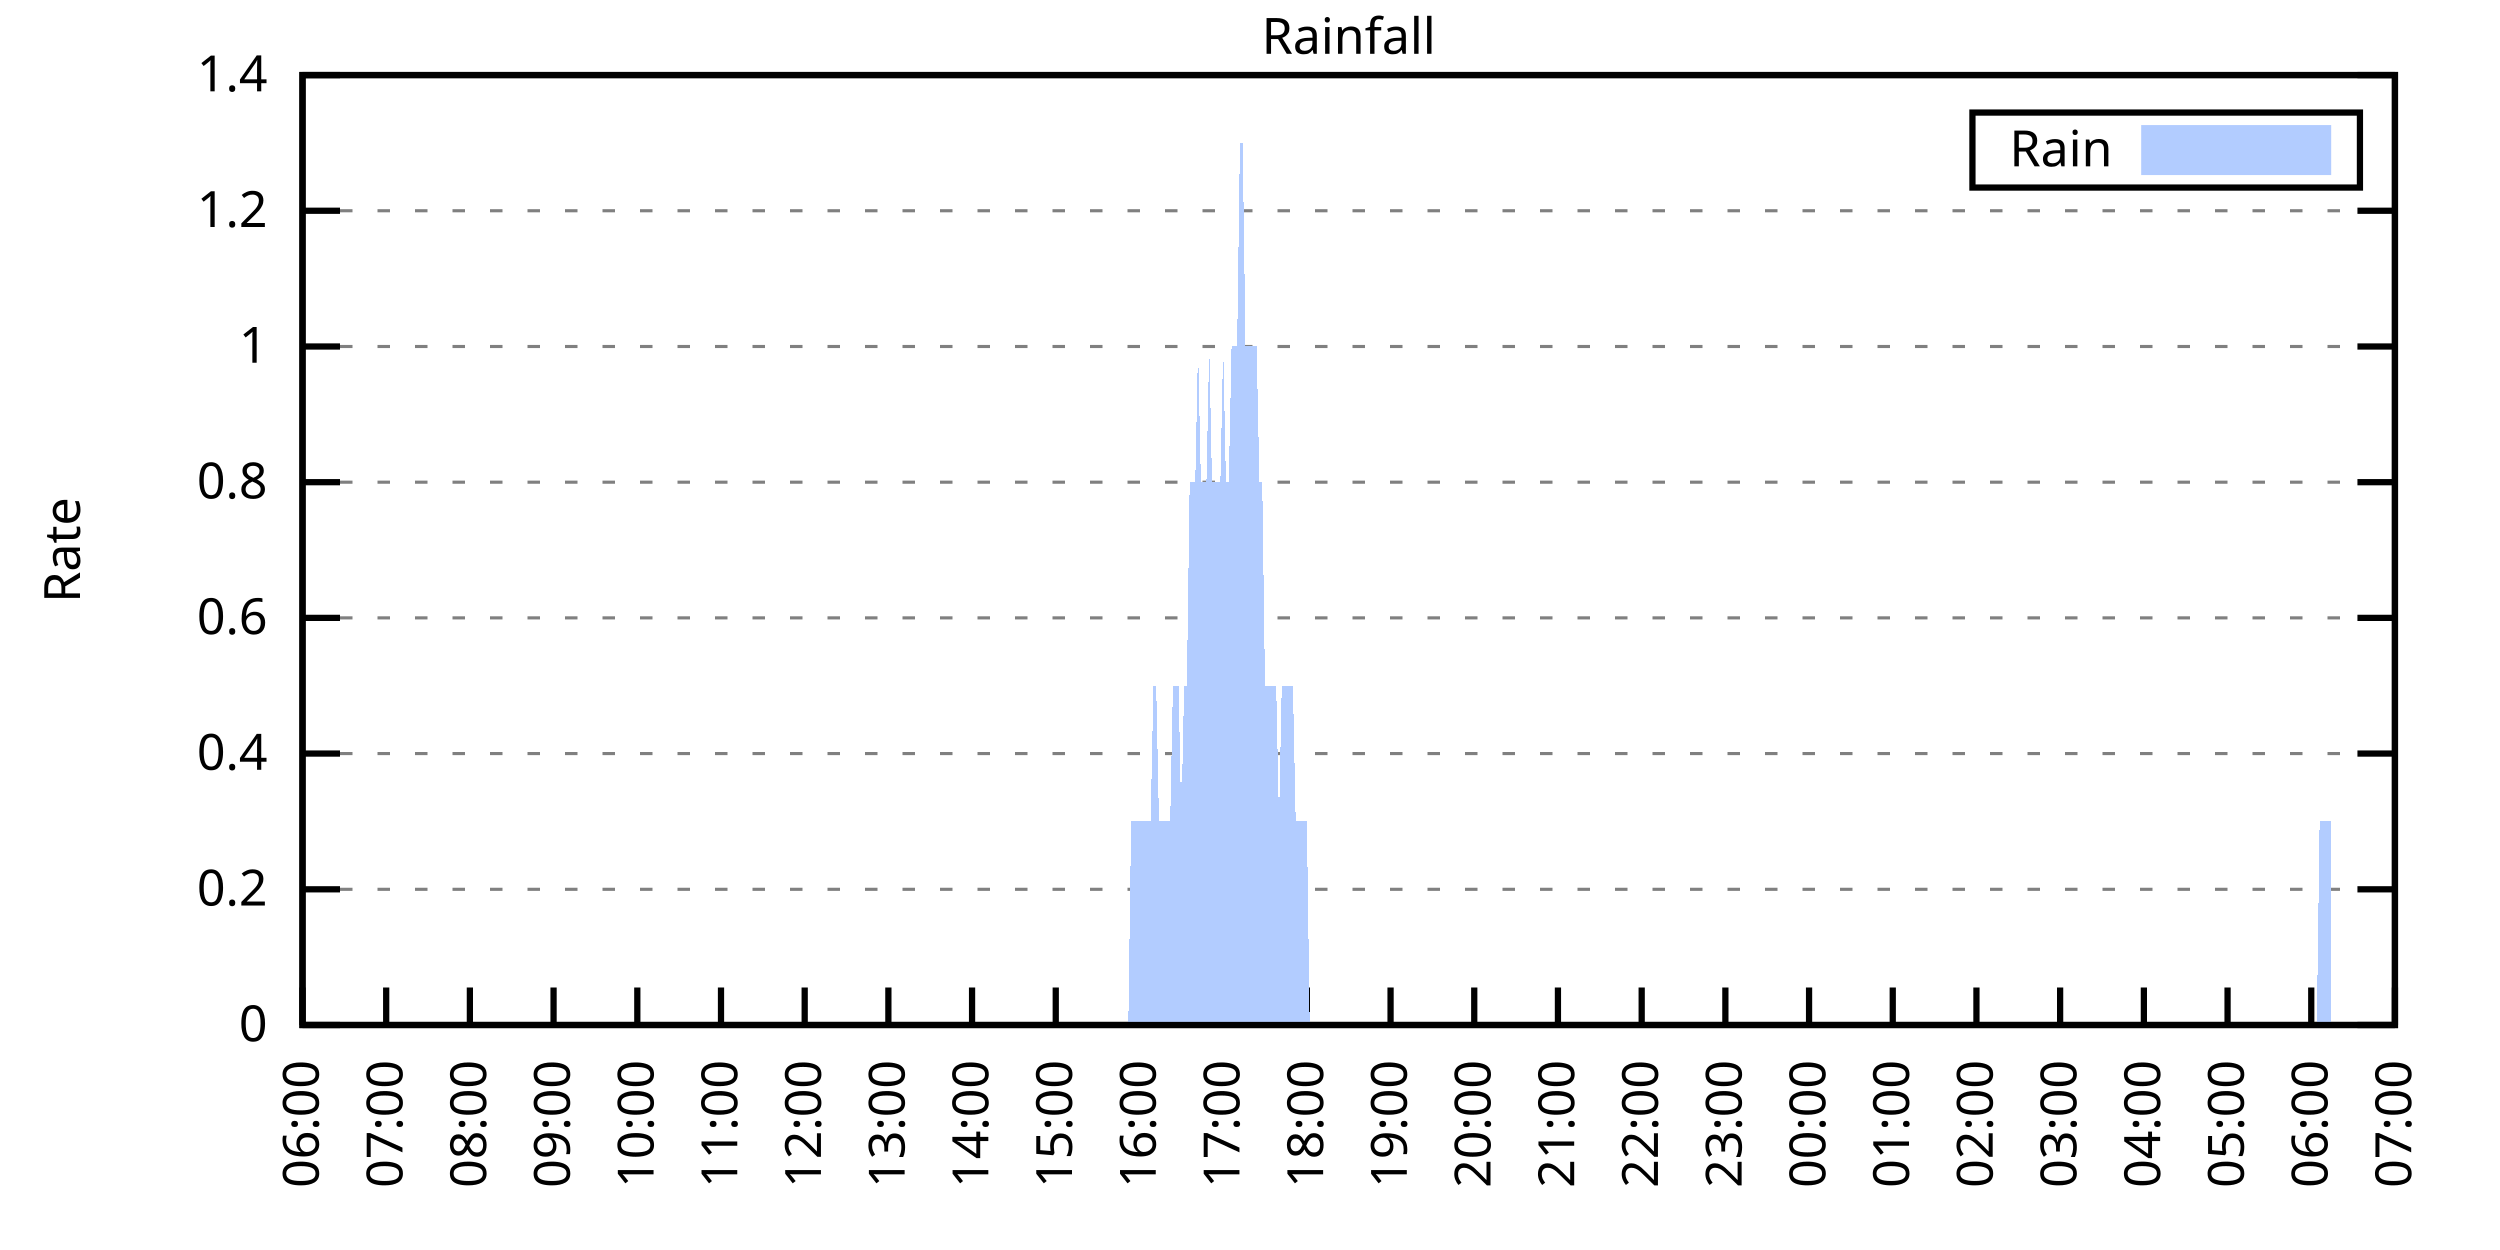
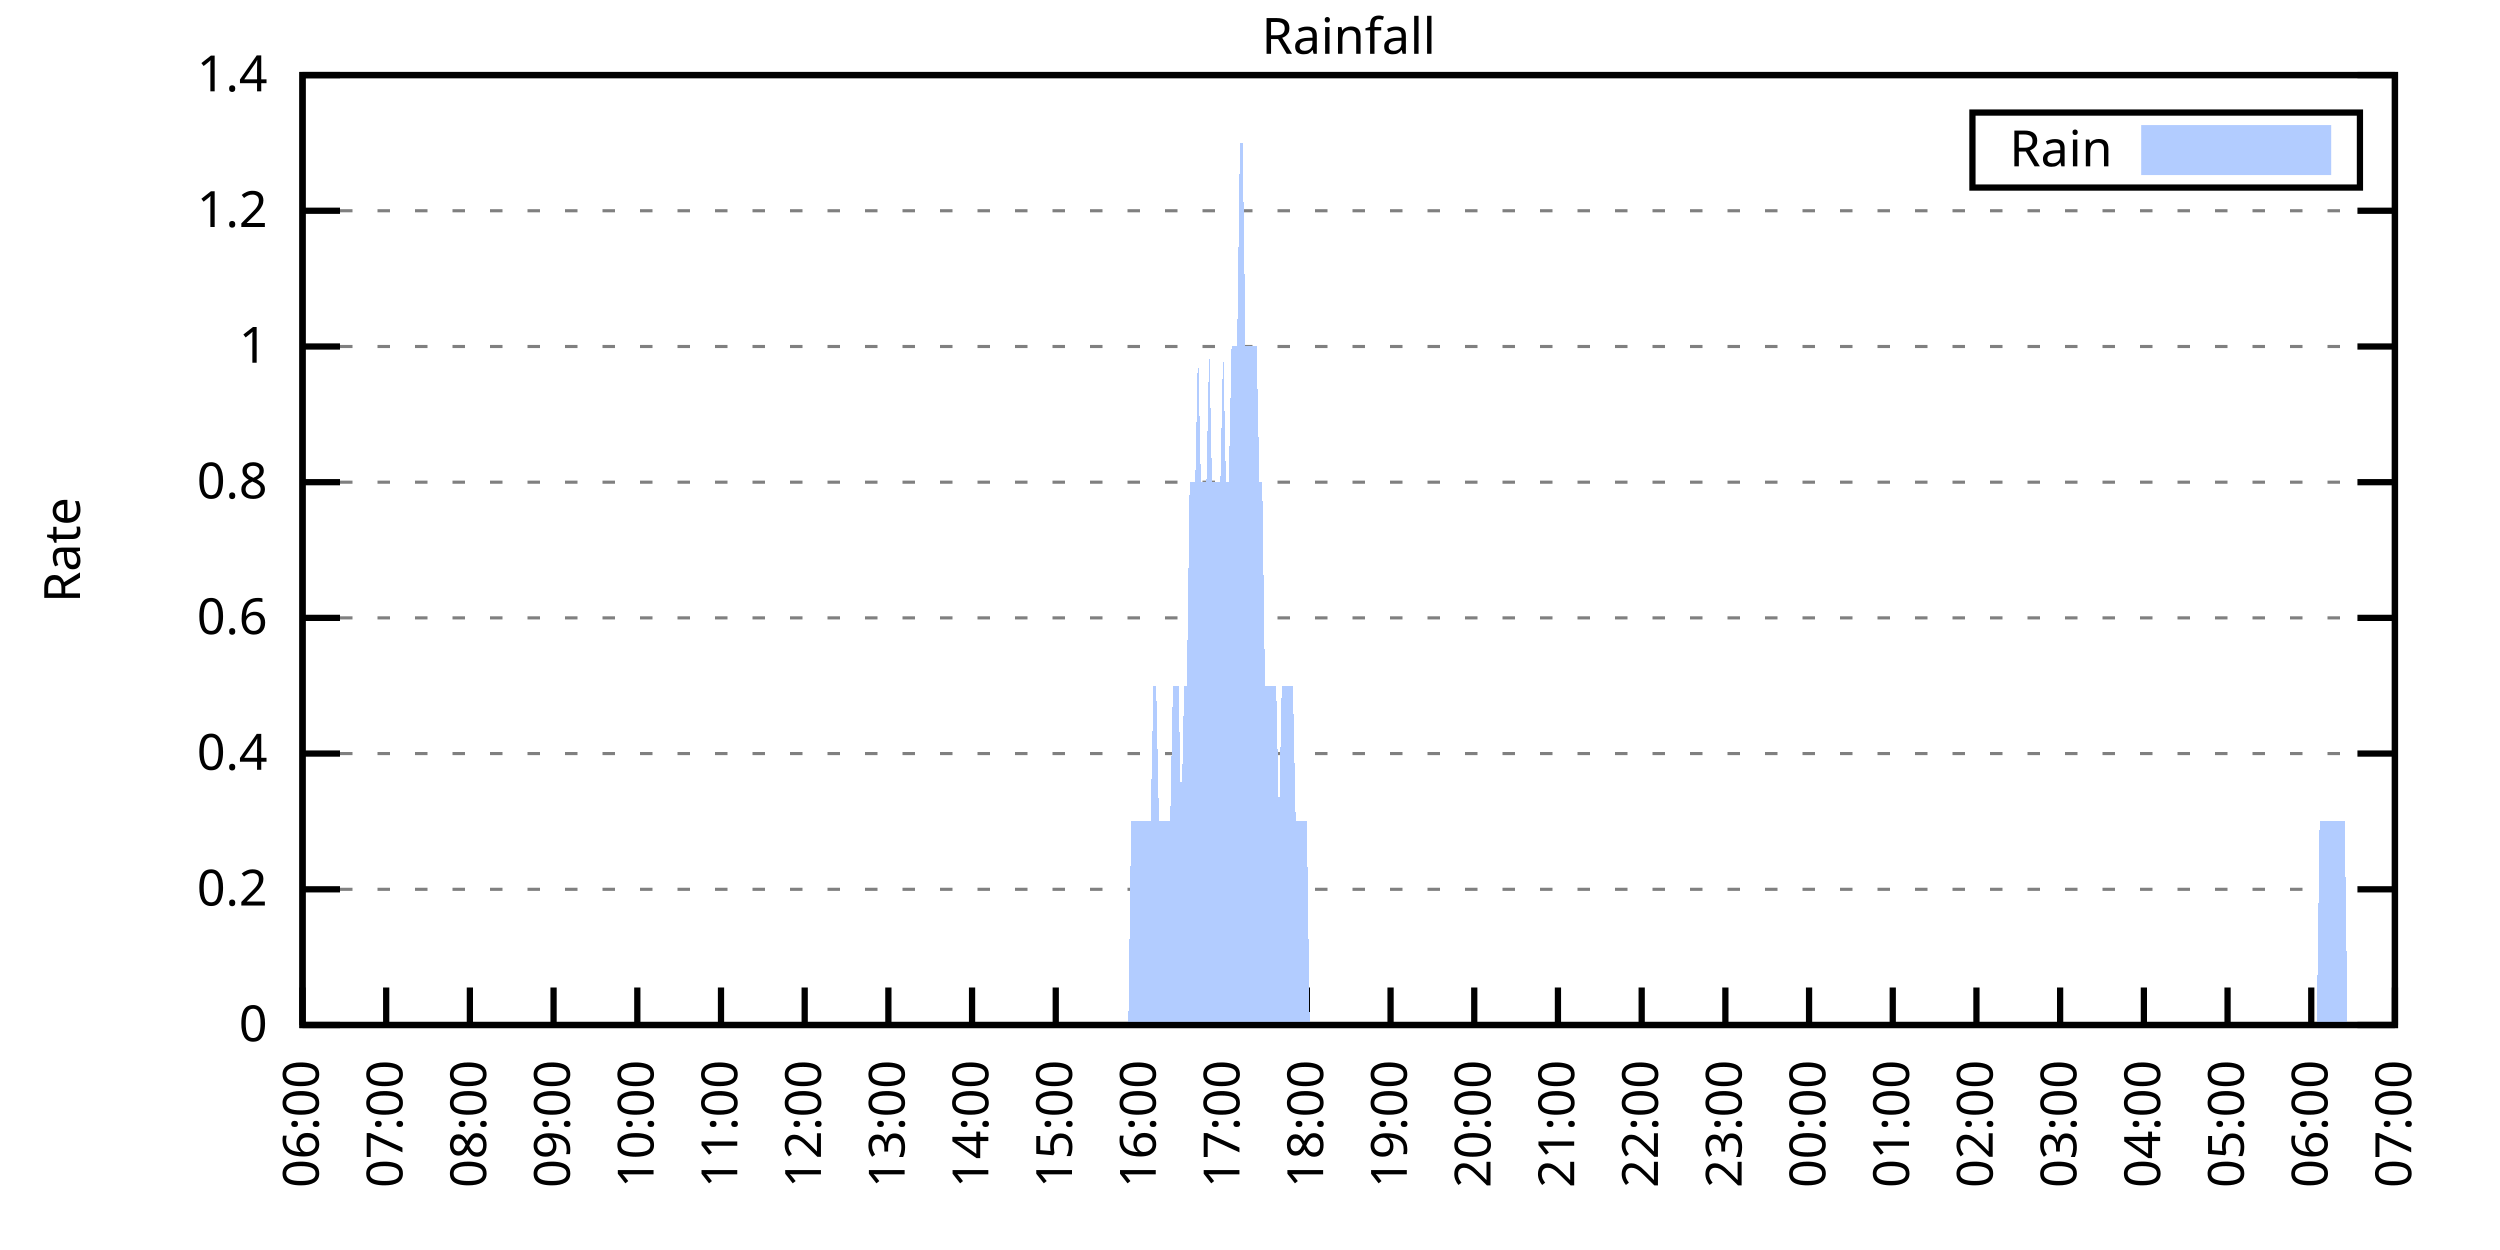
<svg xmlns="http://www.w3.org/2000/svg" xmlns:xlink="http://www.w3.org/1999/xlink" width="400" height="200" viewBox="0 0 400 200">
  <g id="gnuplot_canvas">
    <rect x="0" y="0" width="400" height="200" fill="none" />
    <defs>
      <circle id="gpDot" r="0.5" stroke-width="0.5" stroke="currentColor" />
      <path id="gpPt0" stroke-width="0.333" stroke="currentColor" d="M-1,0 h2 M0,-1 v2" />
      <path id="gpPt1" stroke-width="0.333" stroke="currentColor" d="M-1,-1 L1,1 M1,-1 L-1,1" />
      <path id="gpPt2" stroke-width="0.333" stroke="currentColor" d="M-1,0 L1,0 M0,-1 L0,1 M-1,-1 L1,1 M-1,1 L1,-1" />
      <rect id="gpPt3" stroke-width="0.333" stroke="currentColor" x="-1" y="-1" width="2" height="2" />
      <rect id="gpPt4" stroke-width="0.333" stroke="currentColor" fill="currentColor" x="-1" y="-1" width="2" height="2" />
      <circle id="gpPt5" stroke-width="0.333" stroke="currentColor" cx="0" cy="0" r="1" />
      <use xlink:href="#gpPt5" id="gpPt6" fill="currentColor" stroke="none" />
      <path id="gpPt7" stroke-width="0.333" stroke="currentColor" d="M0,-1.33 L-1.33,0.67 L1.33,0.67 z" />
      <use xlink:href="#gpPt7" id="gpPt8" fill="currentColor" stroke="none" />
      <use xlink:href="#gpPt7" id="gpPt9" stroke="currentColor" transform="rotate(180)" />
      <use xlink:href="#gpPt9" id="gpPt10" fill="currentColor" stroke="none" />
      <use xlink:href="#gpPt3" id="gpPt11" stroke="currentColor" transform="rotate(45)" />
      <use xlink:href="#gpPt11" id="gpPt12" fill="currentColor" stroke="none" />
      <path id="gpPt13" stroke-width="0.333" stroke="currentColor" d="M0,1.330 L1.265,0.411 L0.782,-1.067 L-0.782,-1.076 L-1.265,0.411 z" />
      <use xlink:href="#gpPt13" id="gpPt14" fill="currentColor" stroke="none" />
      <filter id="textbox" filterUnits="objectBoundingBox" x="0" y="0" height="1" width="1">
        <feFlood flood-color="white" flood-opacity="1" result="bgnd" />
        <feComposite in="SourceGraphic" in2="bgnd" operator="atop" />
      </filter>
      <filter id="greybox" filterUnits="objectBoundingBox" x="0" y="0" height="1" width="1">
        <feFlood flood-color="lightgrey" flood-opacity="1" result="grey" />
        <feComposite in="SourceGraphic" in2="grey" operator="atop" />
      </filter>
    </defs>
    <g fill="none" color="white" stroke="currentColor" stroke-width="1.00" stroke-linecap="butt" stroke-linejoin="miter">
</g>
    <g fill="none" color="black" stroke="currentColor" stroke-width="1.00" stroke-linecap="butt" stroke-linejoin="miter">
      <g stroke="none" shape-rendering="crispEdges">
        <polygon fill="rgb(255, 255, 255)" points="48.40,164.00 383.18,164.00 383.18,12.02 48.40,12.02 " />
      </g>
    </g>
    <g fill="none" color="black" stroke="currentColor" stroke-width="1.00" stroke-linecap="butt" stroke-linejoin="miter">
</g>
    <g fill="none" color="black" stroke="black" stroke-width="0.50" stroke-linecap="butt" stroke-linejoin="miter">
</g>
    <g fill="none" color="gray" stroke="currentColor" stroke-width="0.50" stroke-linecap="butt" stroke-linejoin="miter">
      <path stroke="gray" stroke-dasharray="2,4" class="gridline" d="M48.40,164.00 L383.19,164.00  " />
    </g>
    <g fill="none" color="gray" stroke="gray" stroke-width="1.00" stroke-linecap="butt" stroke-linejoin="miter">
</g>
    <g fill="none" color="black" stroke="currentColor" stroke-width="1.00" stroke-linecap="butt" stroke-linejoin="miter">
      <path stroke="black" d="M48.40,164.00 L54.40,164.00 M383.19,164.00 L377.19,164.00  " />
      <g transform="translate(42.80,166.60)" stroke="none" fill="black" font-family="Sans" font-size="8.00" text-anchor="end">
        <text>
          <tspan font-family="Sans"> 0</tspan>
        </text>
      </g>
    </g>
    <g fill="none" color="black" stroke="currentColor" stroke-width="1.00" stroke-linecap="butt" stroke-linejoin="miter">
</g>
    <g fill="none" color="black" stroke="black" stroke-width="0.50" stroke-linecap="butt" stroke-linejoin="miter">
</g>
    <g fill="none" color="gray" stroke="currentColor" stroke-width="0.50" stroke-linecap="butt" stroke-linejoin="miter">
      <path stroke="gray" stroke-dasharray="2,4" class="gridline" d="M48.40,142.29 L383.19,142.29  " />
    </g>
    <g fill="none" color="gray" stroke="gray" stroke-width="1.00" stroke-linecap="butt" stroke-linejoin="miter">
</g>
    <g fill="none" color="black" stroke="currentColor" stroke-width="1.00" stroke-linecap="butt" stroke-linejoin="miter">
      <path stroke="black" d="M48.40,142.29 L54.40,142.29 M383.19,142.29 L377.19,142.29  " />
      <g transform="translate(42.80,144.89)" stroke="none" fill="black" font-family="Sans" font-size="8.00" text-anchor="end">
        <text>
          <tspan font-family="Sans"> 0.2</tspan>
        </text>
      </g>
    </g>
    <g fill="none" color="black" stroke="currentColor" stroke-width="1.00" stroke-linecap="butt" stroke-linejoin="miter">
</g>
    <g fill="none" color="black" stroke="black" stroke-width="0.50" stroke-linecap="butt" stroke-linejoin="miter">
</g>
    <g fill="none" color="gray" stroke="currentColor" stroke-width="0.50" stroke-linecap="butt" stroke-linejoin="miter">
      <path stroke="gray" stroke-dasharray="2,4" class="gridline" d="M48.40,120.57 L383.19,120.57  " />
    </g>
    <g fill="none" color="gray" stroke="gray" stroke-width="1.00" stroke-linecap="butt" stroke-linejoin="miter">
</g>
    <g fill="none" color="black" stroke="currentColor" stroke-width="1.00" stroke-linecap="butt" stroke-linejoin="miter">
      <path stroke="black" d="M48.40,120.57 L54.40,120.57 M383.19,120.57 L377.19,120.57  " />
      <g transform="translate(42.80,123.17)" stroke="none" fill="black" font-family="Sans" font-size="8.00" text-anchor="end">
        <text>
          <tspan font-family="Sans"> 0.4</tspan>
        </text>
      </g>
    </g>
    <g fill="none" color="black" stroke="currentColor" stroke-width="1.00" stroke-linecap="butt" stroke-linejoin="miter">
</g>
    <g fill="none" color="black" stroke="black" stroke-width="0.50" stroke-linecap="butt" stroke-linejoin="miter">
</g>
    <g fill="none" color="gray" stroke="currentColor" stroke-width="0.50" stroke-linecap="butt" stroke-linejoin="miter">
      <path stroke="gray" stroke-dasharray="2,4" class="gridline" d="M48.40,98.86 L383.19,98.86  " />
    </g>
    <g fill="none" color="gray" stroke="gray" stroke-width="1.00" stroke-linecap="butt" stroke-linejoin="miter">
</g>
    <g fill="none" color="black" stroke="currentColor" stroke-width="1.00" stroke-linecap="butt" stroke-linejoin="miter">
      <path stroke="black" d="M48.40,98.86 L54.40,98.86 M383.19,98.86 L377.19,98.86  " />
      <g transform="translate(42.80,101.46)" stroke="none" fill="black" font-family="Sans" font-size="8.00" text-anchor="end">
        <text>
          <tspan font-family="Sans"> 0.6</tspan>
        </text>
      </g>
    </g>
    <g fill="none" color="black" stroke="currentColor" stroke-width="1.00" stroke-linecap="butt" stroke-linejoin="miter">
</g>
    <g fill="none" color="black" stroke="black" stroke-width="0.50" stroke-linecap="butt" stroke-linejoin="miter">
</g>
    <g fill="none" color="gray" stroke="currentColor" stroke-width="0.50" stroke-linecap="butt" stroke-linejoin="miter">
      <path stroke="gray" stroke-dasharray="2,4" class="gridline" d="M48.40,77.15 L383.19,77.15  " />
    </g>
    <g fill="none" color="gray" stroke="gray" stroke-width="1.00" stroke-linecap="butt" stroke-linejoin="miter">
</g>
    <g fill="none" color="black" stroke="currentColor" stroke-width="1.00" stroke-linecap="butt" stroke-linejoin="miter">
      <path stroke="black" d="M48.40,77.15 L54.40,77.15 M383.19,77.15 L377.19,77.15  " />
      <g transform="translate(42.80,79.75)" stroke="none" fill="black" font-family="Sans" font-size="8.00" text-anchor="end">
        <text>
          <tspan font-family="Sans"> 0.8</tspan>
        </text>
      </g>
    </g>
    <g fill="none" color="black" stroke="currentColor" stroke-width="1.00" stroke-linecap="butt" stroke-linejoin="miter">
</g>
    <g fill="none" color="black" stroke="black" stroke-width="0.50" stroke-linecap="butt" stroke-linejoin="miter">
</g>
    <g fill="none" color="gray" stroke="currentColor" stroke-width="0.50" stroke-linecap="butt" stroke-linejoin="miter">
      <path stroke="gray" stroke-dasharray="2,4" class="gridline" d="M48.40,55.44 L383.19,55.44  " />
    </g>
    <g fill="none" color="gray" stroke="gray" stroke-width="1.00" stroke-linecap="butt" stroke-linejoin="miter">
</g>
    <g fill="none" color="black" stroke="currentColor" stroke-width="1.00" stroke-linecap="butt" stroke-linejoin="miter">
      <path stroke="black" d="M48.40,55.44 L54.40,55.44 M383.19,55.44 L377.19,55.44  " />
      <g transform="translate(42.80,58.04)" stroke="none" fill="black" font-family="Sans" font-size="8.00" text-anchor="end">
        <text>
          <tspan font-family="Sans"> 1</tspan>
        </text>
      </g>
    </g>
    <g fill="none" color="black" stroke="currentColor" stroke-width="1.00" stroke-linecap="butt" stroke-linejoin="miter">
</g>
    <g fill="none" color="black" stroke="black" stroke-width="0.50" stroke-linecap="butt" stroke-linejoin="miter">
</g>
    <g fill="none" color="gray" stroke="currentColor" stroke-width="0.50" stroke-linecap="butt" stroke-linejoin="miter">
      <path stroke="gray" stroke-dasharray="2,4" class="gridline" d="M48.40,33.72 L383.19,33.72  " />
    </g>
    <g fill="none" color="gray" stroke="gray" stroke-width="1.00" stroke-linecap="butt" stroke-linejoin="miter">
</g>
    <g fill="none" color="black" stroke="currentColor" stroke-width="1.00" stroke-linecap="butt" stroke-linejoin="miter">
      <path stroke="black" d="M48.40,33.72 L54.40,33.72 M383.19,33.72 L377.19,33.72  " />
      <g transform="translate(42.80,36.32)" stroke="none" fill="black" font-family="Sans" font-size="8.00" text-anchor="end">
        <text>
          <tspan font-family="Sans"> 1.2</tspan>
        </text>
      </g>
    </g>
    <g fill="none" color="black" stroke="currentColor" stroke-width="1.00" stroke-linecap="butt" stroke-linejoin="miter">
</g>
    <g fill="none" color="black" stroke="black" stroke-width="0.50" stroke-linecap="butt" stroke-linejoin="miter">
</g>
    <g fill="none" color="gray" stroke="currentColor" stroke-width="0.50" stroke-linecap="butt" stroke-linejoin="miter">
      <path stroke="gray" stroke-dasharray="2,4" class="gridline" d="M48.40,12.01 L383.19,12.01  " />
    </g>
    <g fill="none" color="gray" stroke="gray" stroke-width="1.00" stroke-linecap="butt" stroke-linejoin="miter">
</g>
    <g fill="none" color="black" stroke="currentColor" stroke-width="1.00" stroke-linecap="butt" stroke-linejoin="miter">
      <path stroke="black" d="M48.40,12.01 L54.40,12.01 M383.19,12.01 L377.19,12.01  " />
      <g transform="translate(42.80,14.61)" stroke="none" fill="black" font-family="Sans" font-size="8.00" text-anchor="end">
        <text>
          <tspan font-family="Sans"> 1.4</tspan>
        </text>
      </g>
    </g>
    <g fill="none" color="black" stroke="currentColor" stroke-width="1.00" stroke-linecap="butt" stroke-linejoin="miter">
      <path stroke="black" d="M48.40,164.00 L48.40,158.00  " />
      <g transform="translate(51.00,169.60) rotate(270.00)" stroke="none" fill="black" font-family="Sans" font-size="8.00" text-anchor="end">
        <text>
          <tspan font-family="Sans">06:00</tspan>
        </text>
      </g>
    </g>
    <g fill="none" color="black" stroke="currentColor" stroke-width="1.00" stroke-linecap="butt" stroke-linejoin="miter">
      <path stroke="black" d="M61.79,164.00 L61.79,158.00  " />
      <g transform="translate(64.39,169.60) rotate(270.00)" stroke="none" fill="black" font-family="Sans" font-size="8.00" text-anchor="end">
        <text>
          <tspan font-family="Sans">07:00</tspan>
        </text>
      </g>
    </g>
    <g fill="none" color="black" stroke="currentColor" stroke-width="1.00" stroke-linecap="butt" stroke-linejoin="miter">
      <path stroke="black" d="M75.18,164.00 L75.18,158.00  " />
      <g transform="translate(77.78,169.60) rotate(270.00)" stroke="none" fill="black" font-family="Sans" font-size="8.00" text-anchor="end">
        <text>
          <tspan font-family="Sans">08:00</tspan>
        </text>
      </g>
    </g>
    <g fill="none" color="black" stroke="currentColor" stroke-width="1.00" stroke-linecap="butt" stroke-linejoin="miter">
      <path stroke="black" d="M88.57,164.00 L88.57,158.00  " />
      <g transform="translate(91.17,169.60) rotate(270.00)" stroke="none" fill="black" font-family="Sans" font-size="8.00" text-anchor="end">
        <text>
          <tspan font-family="Sans">09:00</tspan>
        </text>
      </g>
    </g>
    <g fill="none" color="black" stroke="currentColor" stroke-width="1.00" stroke-linecap="butt" stroke-linejoin="miter">
      <path stroke="black" d="M101.97,164.00 L101.97,158.00  " />
      <g transform="translate(104.57,169.60) rotate(270.00)" stroke="none" fill="black" font-family="Sans" font-size="8.00" text-anchor="end">
        <text>
          <tspan font-family="Sans">10:00</tspan>
        </text>
      </g>
    </g>
    <g fill="none" color="black" stroke="currentColor" stroke-width="1.00" stroke-linecap="butt" stroke-linejoin="miter">
      <path stroke="black" d="M115.36,164.00 L115.36,158.00  " />
      <g transform="translate(117.96,169.60) rotate(270.00)" stroke="none" fill="black" font-family="Sans" font-size="8.00" text-anchor="end">
        <text>
          <tspan font-family="Sans">11:00</tspan>
        </text>
      </g>
    </g>
    <g fill="none" color="black" stroke="currentColor" stroke-width="1.00" stroke-linecap="butt" stroke-linejoin="miter">
      <path stroke="black" d="M128.75,164.00 L128.75,158.00  " />
      <g transform="translate(131.35,169.60) rotate(270.00)" stroke="none" fill="black" font-family="Sans" font-size="8.00" text-anchor="end">
        <text>
          <tspan font-family="Sans">12:00</tspan>
        </text>
      </g>
    </g>
    <g fill="none" color="black" stroke="currentColor" stroke-width="1.00" stroke-linecap="butt" stroke-linejoin="miter">
      <path stroke="black" d="M142.14,164.00 L142.14,158.00  " />
      <g transform="translate(144.74,169.60) rotate(270.00)" stroke="none" fill="black" font-family="Sans" font-size="8.00" text-anchor="end">
        <text>
          <tspan font-family="Sans">13:00</tspan>
        </text>
      </g>
    </g>
    <g fill="none" color="black" stroke="currentColor" stroke-width="1.00" stroke-linecap="butt" stroke-linejoin="miter">
      <path stroke="black" d="M155.53,164.00 L155.53,158.00  " />
      <g transform="translate(158.13,169.60) rotate(270.00)" stroke="none" fill="black" font-family="Sans" font-size="8.00" text-anchor="end">
        <text>
          <tspan font-family="Sans">14:00</tspan>
        </text>
      </g>
    </g>
    <g fill="none" color="black" stroke="currentColor" stroke-width="1.00" stroke-linecap="butt" stroke-linejoin="miter">
      <path stroke="black" d="M168.92,164.00 L168.92,158.00  " />
      <g transform="translate(171.52,169.60) rotate(270.00)" stroke="none" fill="black" font-family="Sans" font-size="8.00" text-anchor="end">
        <text>
          <tspan font-family="Sans">15:00</tspan>
        </text>
      </g>
    </g>
    <g fill="none" color="black" stroke="currentColor" stroke-width="1.00" stroke-linecap="butt" stroke-linejoin="miter">
      <path stroke="black" d="M182.32,164.00 L182.32,158.00  " />
      <g transform="translate(184.92,169.60) rotate(270.00)" stroke="none" fill="black" font-family="Sans" font-size="8.00" text-anchor="end">
        <text>
          <tspan font-family="Sans">16:00</tspan>
        </text>
      </g>
    </g>
    <g fill="none" color="black" stroke="currentColor" stroke-width="1.00" stroke-linecap="butt" stroke-linejoin="miter">
      <path stroke="black" d="M195.71,164.00 L195.71,158.00  " />
      <g transform="translate(198.31,169.60) rotate(270.00)" stroke="none" fill="black" font-family="Sans" font-size="8.00" text-anchor="end">
        <text>
          <tspan font-family="Sans">17:00</tspan>
        </text>
      </g>
    </g>
    <g fill="none" color="black" stroke="currentColor" stroke-width="1.00" stroke-linecap="butt" stroke-linejoin="miter">
      <path stroke="black" d="M209.10,164.00 L209.10,158.00  " />
      <g transform="translate(211.70,169.60) rotate(270.00)" stroke="none" fill="black" font-family="Sans" font-size="8.00" text-anchor="end">
        <text>
          <tspan font-family="Sans">18:00</tspan>
        </text>
      </g>
    </g>
    <g fill="none" color="black" stroke="currentColor" stroke-width="1.00" stroke-linecap="butt" stroke-linejoin="miter">
      <path stroke="black" d="M222.49,164.00 L222.49,158.00  " />
      <g transform="translate(225.09,169.60) rotate(270.00)" stroke="none" fill="black" font-family="Sans" font-size="8.00" text-anchor="end">
        <text>
          <tspan font-family="Sans">19:00</tspan>
        </text>
      </g>
    </g>
    <g fill="none" color="black" stroke="currentColor" stroke-width="1.00" stroke-linecap="butt" stroke-linejoin="miter">
      <path stroke="black" d="M235.88,164.00 L235.88,158.00  " />
      <g transform="translate(238.48,169.60) rotate(270.00)" stroke="none" fill="black" font-family="Sans" font-size="8.00" text-anchor="end">
        <text>
          <tspan font-family="Sans">20:00</tspan>
        </text>
      </g>
    </g>
    <g fill="none" color="black" stroke="currentColor" stroke-width="1.00" stroke-linecap="butt" stroke-linejoin="miter">
      <path stroke="black" d="M249.27,164.00 L249.27,158.00  " />
      <g transform="translate(251.87,169.60) rotate(270.00)" stroke="none" fill="black" font-family="Sans" font-size="8.00" text-anchor="end">
        <text>
          <tspan font-family="Sans">21:00</tspan>
        </text>
      </g>
    </g>
    <g fill="none" color="black" stroke="currentColor" stroke-width="1.00" stroke-linecap="butt" stroke-linejoin="miter">
      <path stroke="black" d="M262.67,164.00 L262.67,158.00  " />
      <g transform="translate(265.27,169.60) rotate(270.00)" stroke="none" fill="black" font-family="Sans" font-size="8.00" text-anchor="end">
        <text>
          <tspan font-family="Sans">22:00</tspan>
        </text>
      </g>
    </g>
    <g fill="none" color="black" stroke="currentColor" stroke-width="1.00" stroke-linecap="butt" stroke-linejoin="miter">
      <path stroke="black" d="M276.06,164.00 L276.06,158.00  " />
      <g transform="translate(278.66,169.60) rotate(270.00)" stroke="none" fill="black" font-family="Sans" font-size="8.00" text-anchor="end">
        <text>
          <tspan font-family="Sans">23:00</tspan>
        </text>
      </g>
    </g>
    <g fill="none" color="black" stroke="currentColor" stroke-width="1.00" stroke-linecap="butt" stroke-linejoin="miter">
      <path stroke="black" d="M289.45,164.00 L289.45,158.00  " />
      <g transform="translate(292.05,169.60) rotate(270.00)" stroke="none" fill="black" font-family="Sans" font-size="8.00" text-anchor="end">
        <text>
          <tspan font-family="Sans">00:00</tspan>
        </text>
      </g>
    </g>
    <g fill="none" color="black" stroke="currentColor" stroke-width="1.00" stroke-linecap="butt" stroke-linejoin="miter">
      <path stroke="black" d="M302.84,164.00 L302.84,158.00  " />
      <g transform="translate(305.44,169.60) rotate(270.00)" stroke="none" fill="black" font-family="Sans" font-size="8.00" text-anchor="end">
        <text>
          <tspan font-family="Sans">01:00</tspan>
        </text>
      </g>
    </g>
    <g fill="none" color="black" stroke="currentColor" stroke-width="1.00" stroke-linecap="butt" stroke-linejoin="miter">
      <path stroke="black" d="M316.23,164.00 L316.23,158.00  " />
      <g transform="translate(318.83,169.60) rotate(270.00)" stroke="none" fill="black" font-family="Sans" font-size="8.00" text-anchor="end">
        <text>
          <tspan font-family="Sans">02:00</tspan>
        </text>
      </g>
    </g>
    <g fill="none" color="black" stroke="currentColor" stroke-width="1.00" stroke-linecap="butt" stroke-linejoin="miter">
      <path stroke="black" d="M329.62,164.00 L329.62,158.00  " />
      <g transform="translate(332.22,169.60) rotate(270.00)" stroke="none" fill="black" font-family="Sans" font-size="8.00" text-anchor="end">
        <text>
          <tspan font-family="Sans">03:00</tspan>
        </text>
      </g>
    </g>
    <g fill="none" color="black" stroke="currentColor" stroke-width="1.00" stroke-linecap="butt" stroke-linejoin="miter">
      <path stroke="black" d="M343.02,164.00 L343.02,158.00  " />
      <g transform="translate(345.62,169.60) rotate(270.00)" stroke="none" fill="black" font-family="Sans" font-size="8.00" text-anchor="end">
        <text>
          <tspan font-family="Sans">04:00</tspan>
        </text>
      </g>
    </g>
    <g fill="none" color="black" stroke="currentColor" stroke-width="1.00" stroke-linecap="butt" stroke-linejoin="miter">
      <path stroke="black" d="M356.41,164.00 L356.41,158.00  " />
      <g transform="translate(359.01,169.60) rotate(270.00)" stroke="none" fill="black" font-family="Sans" font-size="8.00" text-anchor="end">
        <text>
          <tspan font-family="Sans">05:00</tspan>
        </text>
      </g>
    </g>
    <g fill="none" color="black" stroke="currentColor" stroke-width="1.00" stroke-linecap="butt" stroke-linejoin="miter">
      <path stroke="black" d="M369.80,164.00 L369.80,158.00  " />
      <g transform="translate(372.40,169.60) rotate(270.00)" stroke="none" fill="black" font-family="Sans" font-size="8.00" text-anchor="end">
        <text>
          <tspan font-family="Sans">06:00</tspan>
        </text>
      </g>
    </g>
    <g fill="none" color="black" stroke="currentColor" stroke-width="1.00" stroke-linecap="butt" stroke-linejoin="miter">
      <path stroke="black" d="M383.19,164.00 L383.19,158.00  " />
      <g transform="translate(385.79,169.60) rotate(270.00)" stroke="none" fill="black" font-family="Sans" font-size="8.00" text-anchor="end">
        <text>
          <tspan font-family="Sans">07:00</tspan>
        </text>
      </g>
    </g>
    <g fill="none" color="black" stroke="currentColor" stroke-width="1.00" stroke-linecap="butt" stroke-linejoin="miter">
</g>
    <g fill="none" color="black" stroke="currentColor" stroke-width="1.00" stroke-linecap="butt" stroke-linejoin="miter">
      <path stroke="black" d="M48.40,12.01 L48.40,164.00 L383.19,164.00 L383.19,12.01 L48.40,12.01 Z  " />
    </g>
    <g fill="none" color="black" stroke="currentColor" stroke-width="1.00" stroke-linecap="butt" stroke-linejoin="miter">
</g>
    <g fill="none" color="black" stroke="currentColor" stroke-width="1.00" stroke-linecap="butt" stroke-linejoin="miter">
      <path stroke="black" d="M315.59,30.01 L315.59,18.01 L377.59,18.01 L377.59,30.01 L315.59,30.01 Z  " />
    </g>
    <g id="Rainfall_plot_1">
      <g fill="none" color="white" stroke="black" stroke-width="2.00" stroke-linecap="butt" stroke-linejoin="miter">
</g>
      <g fill="none" color="black" stroke="currentColor" stroke-width="2.00" stroke-linecap="butt" stroke-linejoin="miter">
        <g transform="translate(337.99,26.61)" stroke="none" fill="black" font-family="Sans" font-size="8.00" text-anchor="end">
          <text>
            <tspan font-family="Sans">Rain</tspan>
          </text>
        </g>
      </g>
      <g fill="none" color="black" stroke="currentColor" stroke-width="2.00" stroke-linecap="butt" stroke-linejoin="miter">
        <g stroke="none" shape-rendering="crispEdges">
          <polygon fill="rgb(178, 204, 255)" points="343.59,27.01 371.99,27.01 371.99,21.01 343.59,21.01 " />
        </g>
        <path stroke="rgb(178, 204, 255)" d="M343.59,27.01 L371.99,27.01 L371.99,21.01 L343.59,21.01 L343.59,27.01 Z  " />
      </g>
      <g fill="none" color="black" stroke="currentColor" stroke-width="2.00" stroke-linecap="butt" stroke-linejoin="miter">
        <g stroke="none" shape-rendering="crispEdges">
-           <polygon fill="rgb(178, 204, 255)" points="51.97,164.00 52.42,164.00 52.86,164.00 53.31,164.00 53.76,164.00 54.20,164.00 54.65,164.00 55.10,164.00 55.54,164.00 55.99,164.00 56.43,164.00 56.88,164.00 57.33,164.00 57.77,164.00 58.22,164.00 58.67,164.00 59.11,164.00 59.56,164.00 60.01,164.00 60.45,164.00 60.90,164.00 61.35,164.00 61.79,164.00 62.24,164.00 62.68,164.00 63.13,164.00 63.58,164.00 64.02,164.00 64.47,164.00 64.92,164.00 65.36,164.00 65.81,164.00 66.26,164.00 66.70,164.00 67.15,164.00 67.59,164.00 68.04,164.00 68.49,164.00 68.93,164.00 69.38,164.00 69.83,164.00 70.27,164.00 70.72,164.00 71.17,164.00 71.61,164.00 72.06,164.00 72.50,164.00 72.95,164.00 73.40,164.00 73.84,164.00 74.29,164.00 74.74,164.00 75.18,164.00 75.63,164.00 76.08,164.00 76.52,164.00 76.97,164.00 77.42,164.00 77.86,164.00 78.31,164.00 78.75,164.00 79.20,164.00 79.65,164.00 80.09,164.00 80.54,164.00 80.99,164.00 81.43,164.00 81.88,164.00 82.33,164.00 82.77,164.00 83.22,164.00 83.66,164.00 84.11,164.00 84.56,164.00 85.00,164.00 85.45,164.00 85.90,164.00 86.34,164.00 86.79,164.00 87.24,164.00 87.68,164.00 88.13,164.00 88.57,164.00 89.02,164.00 89.47,164.00 89.91,164.00 90.36,164.00 90.81,164.00 91.25,164.00 91.70,164.00 92.15,164.00 92.59,164.00 93.04,164.00 93.49,164.00 93.93,164.00 94.38,164.00 94.82,164.00 95.27,164.00 95.72,164.00 96.16,164.00 96.61,164.00 97.06,164.00 97.50,164.00 97.95,164.00 98.40,164.00 98.84,164.00 99.29,164.00 99.73,164.00 100.18,164.00 100.63,164.00 101.07,164.00 101.52,164.00 101.97,164.00 102.41,164.00 102.86,164.00 103.31,164.00 103.75,164.00 104.20,164.00 104.64,164.00 105.09,164.00 105.54,164.00 105.98,164.00 106.43,164.00 106.88,164.00 107.32,164.00 107.77,164.00 108.22,164.00 108.66,164.00 109.11,164.00 109.55,164.00 110.00,164.00 110.45,164.00 110.89,164.00 111.34,164.00 111.79,164.00 112.23,164.00 112.68,164.00 113.13,164.00 113.57,164.00 114.02,164.00 114.47,164.00 114.91,164.00 115.36,164.00 115.80,164.00 116.25,164.00 116.70,164.00 117.14,164.00 117.59,164.00 118.04,164.00 118.48,164.00 118.93,164.00 119.38,164.00 119.82,164.00 120.27,164.00 120.71,164.00 121.16,164.00 121.61,164.00 122.05,164.00 122.50,164.00 122.95,164.00 123.39,164.00 123.84,164.00 124.29,164.00 124.73,164.00 125.18,164.00 125.62,164.00 126.07,164.00 126.52,164.00 126.96,164.00 127.41,164.00 127.86,164.00 128.30,164.00 128.75,164.00 129.20,164.00 129.64,164.00 130.09,164.00 130.54,164.00 130.98,164.00 131.43,164.00 131.87,164.00 132.32,164.00 132.77,164.00 133.21,164.00 133.66,164.00 134.11,164.00 134.55,164.00 135.00,164.00 135.45,164.00 135.89,164.00 136.34,164.00 136.78,164.00 137.23,164.00 137.68,164.00 138.12,164.00 138.57,164.00 139.02,164.00 139.46,164.00 139.91,164.00 140.36,164.00 140.80,164.00 141.25,164.00 141.69,164.00 142.14,164.00 142.59,164.00 143.03,164.00 143.48,164.00 143.93,164.00 144.37,164.00 144.82,164.00 145.27,164.00 145.71,164.00 146.16,164.00 146.61,164.00 147.05,164.00 147.50,164.00 147.94,164.00 148.39,164.00 148.84,164.00 149.28,164.00 149.73,164.00 150.18,164.00 150.62,164.00 151.07,164.00 151.52,164.00 151.96,164.00 152.41,164.00 152.85,164.00 153.30,164.00 153.75,164.00 154.19,164.00 154.64,164.00 155.09,164.00 155.53,164.00 155.98,164.00 156.43,164.00 156.87,164.00 157.32,164.00 157.76,164.00 158.21,164.00 158.66,164.00 159.10,164.00 159.55,164.00 160.00,164.00 160.44,164.00 160.89,164.00 161.34,164.00 161.78,164.00 162.23,164.00 162.67,164.00 163.12,164.00 163.57,164.00 164.01,164.00 164.46,164.00 164.91,164.00 165.35,164.00 165.80,164.00 166.25,164.00 166.69,164.00 167.14,164.00 167.59,164.00 168.03,164.00 168.48,164.00 168.92,164.00 169.37,164.00 169.82,164.00 170.26,164.00 170.71,164.00 171.16,164.00 171.60,164.00 172.05,164.00 172.50,164.00 172.94,164.00 173.39,164.00 173.83,164.00 174.28,164.00 174.73,164.00 175.17,164.00 175.62,164.00 176.07,164.00 176.51,164.00 176.96,164.00 177.41,164.00 177.85,164.00 178.30,164.00 178.74,164.00 179.19,164.00 179.64,164.00 180.08,164.00 180.53,164.00 180.98,131.43 181.42,131.43 181.87,131.43 182.32,131.43 182.76,131.43 183.21,131.43 183.66,131.43 184.10,131.43 184.55,109.72 184.99,109.72 185.44,131.43 185.89,131.43 186.33,131.43 186.78,131.43 187.23,131.43 187.67,109.72 188.12,109.72 188.57,109.72 189.01,131.43 189.46,109.72 189.90,109.72 190.35,77.15 190.80,77.15 191.24,77.15 191.69,55.44 192.14,77.15 192.58,77.15 193.03,77.15 193.48,55.44 193.92,77.15 194.37,77.15 194.81,77.15 195.26,77.15 195.71,55.44 196.15,77.15 196.60,77.15 197.05,55.44 197.49,55.44 197.94,55.44 198.39,22.87 198.83,22.87 199.28,55.44 199.73,55.44 200.17,55.44 200.62,55.44 201.06,55.44 201.51,77.15 201.96,77.15 202.40,109.72 202.85,109.72 203.30,109.72 203.74,109.72 204.19,109.72 204.64,131.43 205.08,109.72 205.53,109.72 205.97,109.72 206.42,109.72 206.87,109.72 207.31,131.43 207.76,131.43 208.21,131.43 208.65,131.43 209.10,131.43 209.55,164.00 209.99,164.00 210.44,164.00 210.88,164.00 211.33,164.00 211.78,164.00 212.22,164.00 212.67,164.00 213.12,164.00 213.56,164.00 214.01,164.00 214.46,164.00 214.90,164.00 215.35,164.00 215.80,164.00 216.24,164.00 216.69,164.00 217.13,164.00 217.58,164.00 218.03,164.00 218.47,164.00 218.92,164.00 219.37,164.00 219.81,164.00 220.26,164.00 220.71,164.00 221.15,164.00 221.60,164.00 222.04,164.00 222.49,164.00 222.94,164.00 223.38,164.00 223.83,164.00 224.28,164.00 224.72,164.00 225.17,164.00 225.62,164.00 226.06,164.00 226.51,164.00 226.95,164.00 227.40,164.00 227.85,164.00 228.29,164.00 228.74,164.00 229.19,164.00 229.63,164.00 230.08,164.00 230.53,164.00 230.97,164.00 231.42,164.00 231.86,164.00 232.31,164.00 232.76,164.00 233.20,164.00 233.65,164.00 234.10,164.00 234.54,164.00 234.99,164.00 235.44,164.00 235.88,164.00 236.33,164.00 236.78,164.00 237.22,164.00 237.67,164.00 238.11,164.00 238.56,164.00 239.01,164.00 239.45,164.00 239.90,164.00 240.35,164.00 240.79,164.00 241.24,164.00 241.69,164.00 242.13,164.00 242.58,164.00 243.02,164.00 243.47,164.00 243.92,164.00 244.36,164.00 244.81,164.00 245.26,164.00 245.70,164.00 246.15,164.00 246.60,164.00 247.04,164.00 247.49,164.00 247.93,164.00 248.38,164.00 248.83,164.00 249.27,164.00 249.72,164.00 250.17,164.00 250.61,164.00 251.06,164.00 251.51,164.00 251.95,164.00 252.40,164.00 252.85,164.00 253.29,164.00 253.74,164.00 254.18,164.00 254.63,164.00 255.08,164.00 255.52,164.00 255.97,164.00 256.42,164.00 256.86,164.00 257.31,164.00 257.76,164.00 258.20,164.00 258.65,164.00 259.09,164.00 259.54,164.00 259.99,164.00 260.43,164.00 260.88,164.00 261.33,164.00 261.77,164.00 262.22,164.00 262.67,164.00 263.11,164.00 263.56,164.00 264.00,164.00 264.45,164.00 264.90,164.00 265.34,164.00 265.79,164.00 266.24,164.00 266.68,164.00 267.13,164.00 267.58,164.00 268.02,164.00 268.47,164.00 268.92,164.00 269.36,164.00 269.81,164.00 270.25,164.00 270.70,164.00 271.15,164.00 271.59,164.00 272.04,164.00 272.49,164.00 272.93,164.00 273.38,164.00 273.83,164.00 274.27,164.00 274.72,164.00 275.16,164.00 275.61,164.00 276.06,164.00 276.50,164.00 276.95,164.00 277.40,164.00 277.84,164.00 278.29,164.00 278.74,164.00 279.18,164.00 279.63,164.00 280.07,164.00 280.52,164.00 280.97,164.00 281.41,164.00 281.86,164.00 282.31,164.00 282.75,164.00 283.20,164.00 283.65,164.00 284.09,164.00 284.54,164.00 284.98,164.00 285.43,164.00 285.88,164.00 286.32,164.00 286.77,164.00 287.22,164.00 287.66,164.00 288.11,164.00 288.56,164.00 289.00,164.00 289.45,164.00 289.90,164.00 290.34,164.00 290.79,164.00 291.23,164.00 291.68,164.00 292.13,164.00 292.57,164.00 293.02,164.00 293.47,164.00 293.91,164.00 294.36,164.00 294.81,164.00 295.25,164.00 295.70,164.00 296.14,164.00 296.59,164.00 297.04,164.00 297.48,164.00 297.93,164.00 298.38,164.00 298.82,164.00 299.27,164.00 299.72,164.00 300.16,164.00 300.61,164.00 301.05,164.00 301.50,164.00 301.95,164.00 302.39,164.00 302.84,164.00 303.29,164.00 303.73,164.00 304.18,164.00 304.63,164.00 305.07,164.00 305.52,164.00 305.97,164.00 306.41,164.00 306.86,164.00 307.30,164.00 307.75,164.00 308.20,164.00 308.64,164.00 309.09,164.00 309.54,164.00 309.98,164.00 310.43,164.00 310.88,164.00 311.32,164.00 311.77,164.00 312.21,164.00 312.66,164.00 313.11,164.00 313.55,164.00 314.00,164.00 314.45,164.00 314.89,164.00 315.34,164.00 315.79,164.00 316.23,164.00 316.68,164.00 317.12,164.00 317.57,164.00 318.02,164.00 318.46,164.00 318.91,164.00 319.36,164.00 319.80,164.00 320.25,164.00 320.70,164.00 321.14,164.00 321.59,164.00 322.04,164.00 322.48,164.00 322.93,164.00 323.37,164.00 323.82,164.00 324.27,164.00 324.71,164.00 325.16,164.00 325.61,164.00 326.05,164.00 326.50,164.00 326.95,164.00 327.39,164.00 327.84,164.00 328.28,164.00 328.73,164.00 329.18,164.00 329.62,164.00 330.07,164.00 330.52,164.00 330.96,164.00 331.41,164.00 331.86,164.00 332.30,164.00 332.75,164.00 333.19,164.00 333.64,164.00 334.09,164.00 334.53,164.00 334.98,164.00 335.43,164.00 335.87,164.00 336.32,164.00 336.77,164.00 337.21,164.00 337.66,164.00 338.10,164.00 338.55,164.00 339.00,164.00 339.44,164.00 339.89,164.00 340.34,164.00 340.78,164.00 341.23,164.00 341.68,164.00 342.12,164.00 342.57,164.00 343.02,164.00 343.46,164.00 343.91,164.00 344.35,164.00 344.80,164.00 345.25,164.00 345.69,164.00 346.14,164.00 346.59,164.00 347.03,164.00 347.48,164.00 347.93,164.00 348.37,164.00 348.82,164.00 349.26,164.00 349.71,164.00 350.16,164.00 350.60,164.00 351.05,164.00 351.50,164.00 351.94,164.00 352.39,164.00 352.84,164.00 353.28,164.00 353.73,164.00 354.17,164.00 354.62,164.00 355.07,164.00 355.51,164.00 355.96,164.00 356.41,164.00 356.85,164.00 357.30,164.00 357.75,164.00 358.19,164.00 358.64,164.00 359.09,164.00 359.53,164.00 359.98,164.00 360.42,164.00 360.87,164.00 361.32,164.00 361.76,164.00 362.21,164.00 362.66,164.00 363.10,164.00 363.55,164.00 364.00,164.00 364.44,164.00 364.89,164.00 365.33,164.00 365.78,164.00 366.23,164.00 366.67,164.00 367.12,164.00 367.57,164.00 368.01,164.00 368.46,164.00 368.91,164.00 369.35,164.00 369.80,164.00 370.24,164.00 370.69,164.00 371.14,131.43 371.58,131.43 372.03,131.43 372.48,131.43 372.92,131.43 372.92,164.00 51.97,164.00 " />
+           <polygon fill="rgb(178, 204, 255)" points="55.54,164.00 55.99,164.00 56.43,164.00 56.88,164.00 57.33,164.00 57.77,164.00 58.22,164.00 58.67,164.00 59.11,164.00 59.56,164.00 60.01,164.00 60.45,164.00 60.90,164.00 61.35,164.00 61.79,164.00 62.24,164.00 62.68,164.00 63.13,164.00 63.58,164.00 64.02,164.00 64.47,164.00 64.92,164.00 65.36,164.00 65.81,164.00 66.26,164.00 66.70,164.00 67.15,164.00 67.59,164.00 68.04,164.00 68.49,164.00 68.93,164.00 69.38,164.00 69.83,164.00 70.27,164.00 70.72,164.00 71.17,164.00 71.61,164.00 72.06,164.00 72.50,164.00 72.95,164.00 73.40,164.00 73.84,164.00 74.29,164.00 74.74,164.00 75.18,164.00 75.63,164.00 76.08,164.00 76.52,164.00 76.97,164.00 77.42,164.00 77.86,164.00 78.31,164.00 78.75,164.00 79.20,164.00 79.65,164.00 80.09,164.00 80.54,164.00 80.99,164.00 81.43,164.00 81.88,164.00 82.33,164.00 82.77,164.00 83.22,164.00 83.66,164.00 84.11,164.00 84.56,164.00 85.00,164.00 85.45,164.00 85.90,164.00 86.34,164.00 86.79,164.00 87.24,164.00 87.68,164.00 88.13,164.00 88.57,164.00 89.02,164.00 89.47,164.00 89.91,164.00 90.36,164.00 90.81,164.00 91.25,164.00 91.70,164.00 92.15,164.00 92.59,164.00 93.04,164.00 93.49,164.00 93.93,164.00 94.38,164.00 94.82,164.00 95.27,164.00 95.72,164.00 96.16,164.00 96.61,164.00 97.06,164.00 97.50,164.00 97.95,164.00 98.40,164.00 98.84,164.00 99.29,164.00 99.73,164.00 100.18,164.00 100.63,164.00 101.07,164.00 101.52,164.00 101.97,164.00 102.41,164.00 102.86,164.00 103.31,164.00 103.75,164.00 104.20,164.00 104.64,164.00 105.09,164.00 105.54,164.00 105.98,164.00 106.43,164.00 106.88,164.00 107.32,164.00 107.77,164.00 108.22,164.00 108.66,164.00 109.11,164.00 109.55,164.00 110.00,164.00 110.45,164.00 110.89,164.00 111.34,164.00 111.79,164.00 112.23,164.00 112.68,164.00 113.13,164.00 113.57,164.00 114.02,164.00 114.47,164.00 114.91,164.00 115.36,164.00 115.80,164.00 116.25,164.00 116.70,164.00 117.14,164.00 117.59,164.00 118.04,164.00 118.48,164.00 118.93,164.00 119.38,164.00 119.82,164.00 120.27,164.00 120.71,164.00 121.16,164.00 121.61,164.00 122.05,164.00 122.50,164.00 122.95,164.00 123.39,164.00 123.84,164.00 124.29,164.00 124.73,164.00 125.18,164.00 125.62,164.00 126.07,164.00 126.52,164.00 126.96,164.00 127.41,164.00 127.86,164.00 128.30,164.00 128.75,164.00 129.20,164.00 129.64,164.00 130.09,164.00 130.54,164.00 130.98,164.00 131.43,164.00 131.87,164.00 132.32,164.00 132.77,164.00 133.21,164.00 133.66,164.00 134.11,164.00 134.55,164.00 135.00,164.00 135.45,164.00 135.89,164.00 136.34,164.00 136.78,164.00 137.23,164.00 137.68,164.00 138.12,164.00 138.57,164.00 139.02,164.00 139.46,164.00 139.91,164.00 140.36,164.00 140.80,164.00 141.25,164.00 141.69,164.00 142.14,164.00 142.59,164.00 143.03,164.00 143.48,164.00 143.93,164.00 144.37,164.00 144.82,164.00 145.27,164.00 145.71,164.00 146.16,164.00 146.61,164.00 147.05,164.00 147.50,164.00 147.94,164.00 148.39,164.00 148.84,164.00 149.28,164.00 149.73,164.00 150.18,164.00 150.62,164.00 151.07,164.00 151.52,164.00 151.96,164.00 152.41,164.00 152.85,164.00 153.30,164.00 153.75,164.00 154.19,164.00 154.64,164.00 155.09,164.00 155.53,164.00 155.98,164.00 156.43,164.00 156.87,164.00 157.32,164.00 157.76,164.00 158.21,164.00 158.66,164.00 159.10,164.00 159.55,164.00 160.00,164.00 160.44,164.00 160.89,164.00 161.34,164.00 161.78,164.00 162.23,164.00 162.67,164.00 163.12,164.00 163.57,164.00 164.01,164.00 164.46,164.00 164.91,164.00 165.35,164.00 165.80,164.00 166.25,164.00 166.69,164.00 167.14,164.00 167.59,164.00 168.03,164.00 168.48,164.00 168.92,164.00 169.37,164.00 169.82,164.00 170.26,164.00 170.71,164.00 171.16,164.00 171.60,164.00 172.05,164.00 172.50,164.00 172.94,164.00 173.39,164.00 173.83,164.00 174.28,164.00 174.73,164.00 175.17,164.00 175.62,164.00 176.07,164.00 176.51,164.00 176.96,164.00 177.41,164.00 177.85,164.00 178.30,164.00 178.74,164.00 179.19,164.00 179.64,164.00 180.08,164.00 180.53,164.00 180.98,131.43 181.42,131.43 181.87,131.43 182.32,131.43 182.76,131.43 183.21,131.43 183.66,131.43 184.10,131.43 184.55,109.72 184.99,109.72 185.44,131.43 185.89,131.43 186.33,131.43 186.78,131.43 187.23,131.43 187.67,109.72 188.12,109.72 188.57,109.72 189.01,131.43 189.46,109.72 189.90,109.72 190.35,77.15 190.80,77.15 191.24,77.15 191.69,55.44 192.14,77.15 192.58,77.15 193.03,77.15 193.48,55.44 193.92,77.15 194.37,77.15 194.81,77.15 195.26,77.15 195.71,55.44 196.15,77.15 196.60,77.15 197.05,55.44 197.49,55.44 197.94,55.44 198.39,22.87 198.83,22.87 199.28,55.44 199.73,55.44 200.17,55.44 200.62,55.44 201.06,55.44 201.51,77.15 201.96,77.15 202.40,109.72 202.85,109.72 203.30,109.72 203.74,109.72 204.19,109.72 204.64,131.43 205.08,109.72 205.53,109.72 205.97,109.72 206.42,109.72 206.87,109.72 207.31,131.43 207.76,131.43 208.21,131.43 208.65,131.43 209.10,131.43 209.55,164.00 209.99,164.00 210.44,164.00 210.88,164.00 211.33,164.00 211.78,164.00 212.22,164.00 212.67,164.00 213.12,164.00 213.56,164.00 214.01,164.00 214.46,164.00 214.90,164.00 215.35,164.00 215.80,164.00 216.24,164.00 216.69,164.00 217.13,164.00 217.58,164.00 218.03,164.00 218.47,164.00 218.92,164.00 219.37,164.00 219.81,164.00 220.26,164.00 220.71,164.00 221.15,164.00 221.60,164.00 222.04,164.00 222.49,164.00 222.94,164.00 223.38,164.00 223.83,164.00 224.28,164.00 224.72,164.00 225.17,164.00 225.62,164.00 226.06,164.00 226.51,164.00 226.95,164.00 227.40,164.00 227.85,164.00 228.29,164.00 228.74,164.00 229.19,164.00 229.63,164.00 230.08,164.00 230.53,164.00 230.97,164.00 231.42,164.00 231.86,164.00 232.31,164.00 232.76,164.00 233.20,164.00 233.65,164.00 234.10,164.00 234.54,164.00 234.99,164.00 235.44,164.00 235.88,164.00 236.33,164.00 236.78,164.00 237.22,164.00 237.67,164.00 238.11,164.00 238.56,164.00 239.01,164.00 239.45,164.00 239.90,164.00 240.35,164.00 240.79,164.00 241.24,164.00 241.69,164.00 242.13,164.00 242.58,164.00 243.02,164.00 243.47,164.00 243.92,164.00 244.36,164.00 244.81,164.00 245.26,164.00 245.70,164.00 246.15,164.00 246.60,164.00 247.04,164.00 247.49,164.00 247.93,164.00 248.38,164.00 248.83,164.00 249.27,164.00 249.72,164.00 250.17,164.00 250.61,164.00 251.06,164.00 251.51,164.00 251.95,164.00 252.40,164.00 252.85,164.00 253.29,164.00 253.74,164.00 254.18,164.00 254.63,164.00 255.08,164.00 255.52,164.00 255.97,164.00 256.42,164.00 256.86,164.00 257.31,164.00 257.76,164.00 258.20,164.00 258.65,164.00 259.09,164.00 259.54,164.00 259.99,164.00 260.43,164.00 260.88,164.00 261.33,164.00 261.77,164.00 262.22,164.00 262.67,164.00 263.11,164.00 263.56,164.00 264.00,164.00 264.45,164.00 264.90,164.00 265.34,164.00 265.79,164.00 266.24,164.00 266.68,164.00 267.13,164.00 267.58,164.00 268.02,164.00 268.47,164.00 268.92,164.00 269.36,164.00 269.81,164.00 270.25,164.00 270.70,164.00 271.15,164.00 271.59,164.00 272.04,164.00 272.49,164.00 272.93,164.00 273.38,164.00 273.83,164.00 274.27,164.00 274.72,164.00 275.16,164.00 275.61,164.00 276.06,164.00 276.50,164.00 276.95,164.00 277.40,164.00 277.84,164.00 278.29,164.00 278.74,164.00 279.18,164.00 279.63,164.00 280.07,164.00 280.52,164.00 280.97,164.00 281.41,164.00 281.86,164.00 282.31,164.00 282.75,164.00 283.20,164.00 283.65,164.00 284.09,164.00 284.54,164.00 284.98,164.00 285.43,164.00 285.88,164.00 286.32,164.00 286.77,164.00 287.22,164.00 287.66,164.00 288.11,164.00 288.56,164.00 289.00,164.00 289.45,164.00 289.90,164.00 290.34,164.00 290.79,164.00 291.23,164.00 291.68,164.00 292.13,164.00 292.57,164.00 293.02,164.00 293.47,164.00 293.91,164.00 294.36,164.00 294.81,164.00 295.25,164.00 295.70,164.00 296.14,164.00 296.59,164.00 297.04,164.00 297.48,164.00 297.93,164.00 298.38,164.00 298.82,164.00 299.27,164.00 299.72,164.00 300.16,164.00 300.61,164.00 301.05,164.00 301.50,164.00 301.95,164.00 302.39,164.00 302.84,164.00 303.29,164.00 303.73,164.00 304.18,164.00 304.63,164.00 305.07,164.00 305.52,164.00 305.97,164.00 306.41,164.00 306.86,164.00 307.30,164.00 307.75,164.00 308.20,164.00 308.64,164.00 309.09,164.00 309.54,164.00 309.98,164.00 310.43,164.00 310.88,164.00 311.32,164.00 311.77,164.00 312.21,164.00 312.66,164.00 313.11,164.00 313.55,164.00 314.00,164.00 314.45,164.00 314.89,164.00 315.34,164.00 315.79,164.00 316.23,164.00 316.68,164.00 317.12,164.00 317.57,164.00 318.02,164.00 318.46,164.00 318.91,164.00 319.36,164.00 319.80,164.00 320.25,164.00 320.70,164.00 321.14,164.00 321.59,164.00 322.04,164.00 322.48,164.00 322.93,164.00 323.37,164.00 323.82,164.00 324.27,164.00 324.71,164.00 325.16,164.00 325.61,164.00 326.05,164.00 326.50,164.00 326.95,164.00 327.39,164.00 327.84,164.00 328.28,164.00 328.73,164.00 329.18,164.00 329.62,164.00 330.07,164.00 330.52,164.00 330.96,164.00 331.41,164.00 331.86,164.00 332.30,164.00 332.75,164.00 333.19,164.00 333.64,164.00 334.09,164.00 334.53,164.00 334.98,164.00 335.43,164.00 335.87,164.00 336.32,164.00 336.77,164.00 337.21,164.00 337.66,164.00 338.10,164.00 338.55,164.00 339.00,164.00 339.44,164.00 339.89,164.00 340.34,164.00 340.78,164.00 341.23,164.00 341.68,164.00 342.12,164.00 342.57,164.00 343.02,164.00 343.46,164.00 343.91,164.00 344.35,164.00 344.80,164.00 345.25,164.00 345.69,164.00 346.14,164.00 346.59,164.00 347.03,164.00 347.48,164.00 347.93,164.00 348.37,164.00 348.82,164.00 349.26,164.00 349.71,164.00 350.16,164.00 350.60,164.00 351.05,164.00 351.50,164.00 351.94,164.00 352.39,164.00 352.84,164.00 353.28,164.00 353.73,164.00 354.17,164.00 354.62,164.00 355.07,164.00 355.51,164.00 355.96,164.00 356.41,164.00 356.85,164.00 357.30,164.00 357.75,164.00 358.19,164.00 358.64,164.00 359.09,164.00 359.53,164.00 359.98,164.00 360.42,164.00 360.87,164.00 361.32,164.00 361.76,164.00 362.21,164.00 362.66,164.00 363.10,164.00 363.55,164.00 364.00,164.00 364.44,164.00 364.89,164.00 365.33,164.00 365.78,164.00 366.23,164.00 366.67,164.00 367.12,164.00 367.57,164.00 368.01,164.00 368.46,164.00 368.91,164.00 369.35,164.00 369.80,164.00 370.24,164.00 370.69,164.00 371.14,131.43 371.58,131.43 372.03,131.43 372.48,131.43 372.92,131.43 373.37,131.43 373.82,131.43 374.26,131.43 374.71,131.43 375.16,131.43 375.60,164.00 376.05,164.00 376.49,164.00 376.49,164.00 55.54,164.00 " />
        </g>
      </g>
    </g>
    <g fill="none" color="black" stroke="currentColor" stroke-width="2.00" stroke-linecap="butt" stroke-linejoin="miter">
</g>
    <g fill="none" color="black" stroke="black" stroke-width="1.00" stroke-linecap="butt" stroke-linejoin="miter">
</g>
    <g fill="none" color="black" stroke="currentColor" stroke-width="1.00" stroke-linecap="butt" stroke-linejoin="miter">
      <path stroke="black" d="M48.40,12.01 L48.40,164.00 L383.19,164.00 L383.19,12.01 L48.40,12.01 Z  " />
      <g transform="translate(12.80,88.01) rotate(270.00)" stroke="none" fill="black" font-family="Sans" font-size="8.00" text-anchor="middle">
        <text>
          <tspan font-family="Sans">Rate</tspan>
        </text>
      </g>
    </g>
    <g fill="none" color="black" stroke="currentColor" stroke-width="1.00" stroke-linecap="butt" stroke-linejoin="miter">
</g>
    <g fill="none" color="black" stroke="currentColor" stroke-width="1.00" stroke-linecap="butt" stroke-linejoin="miter">
      <g transform="translate(215.79,8.61)" stroke="none" fill="black" font-family="Sans" font-size="8.00" text-anchor="middle">
        <text>
          <tspan font-family="Sans">Rainfall</tspan>
        </text>
      </g>
    </g>
    <g fill="none" color="black" stroke="currentColor" stroke-width="1.00" stroke-linecap="butt" stroke-linejoin="miter">
</g>
  </g>
</svg>
